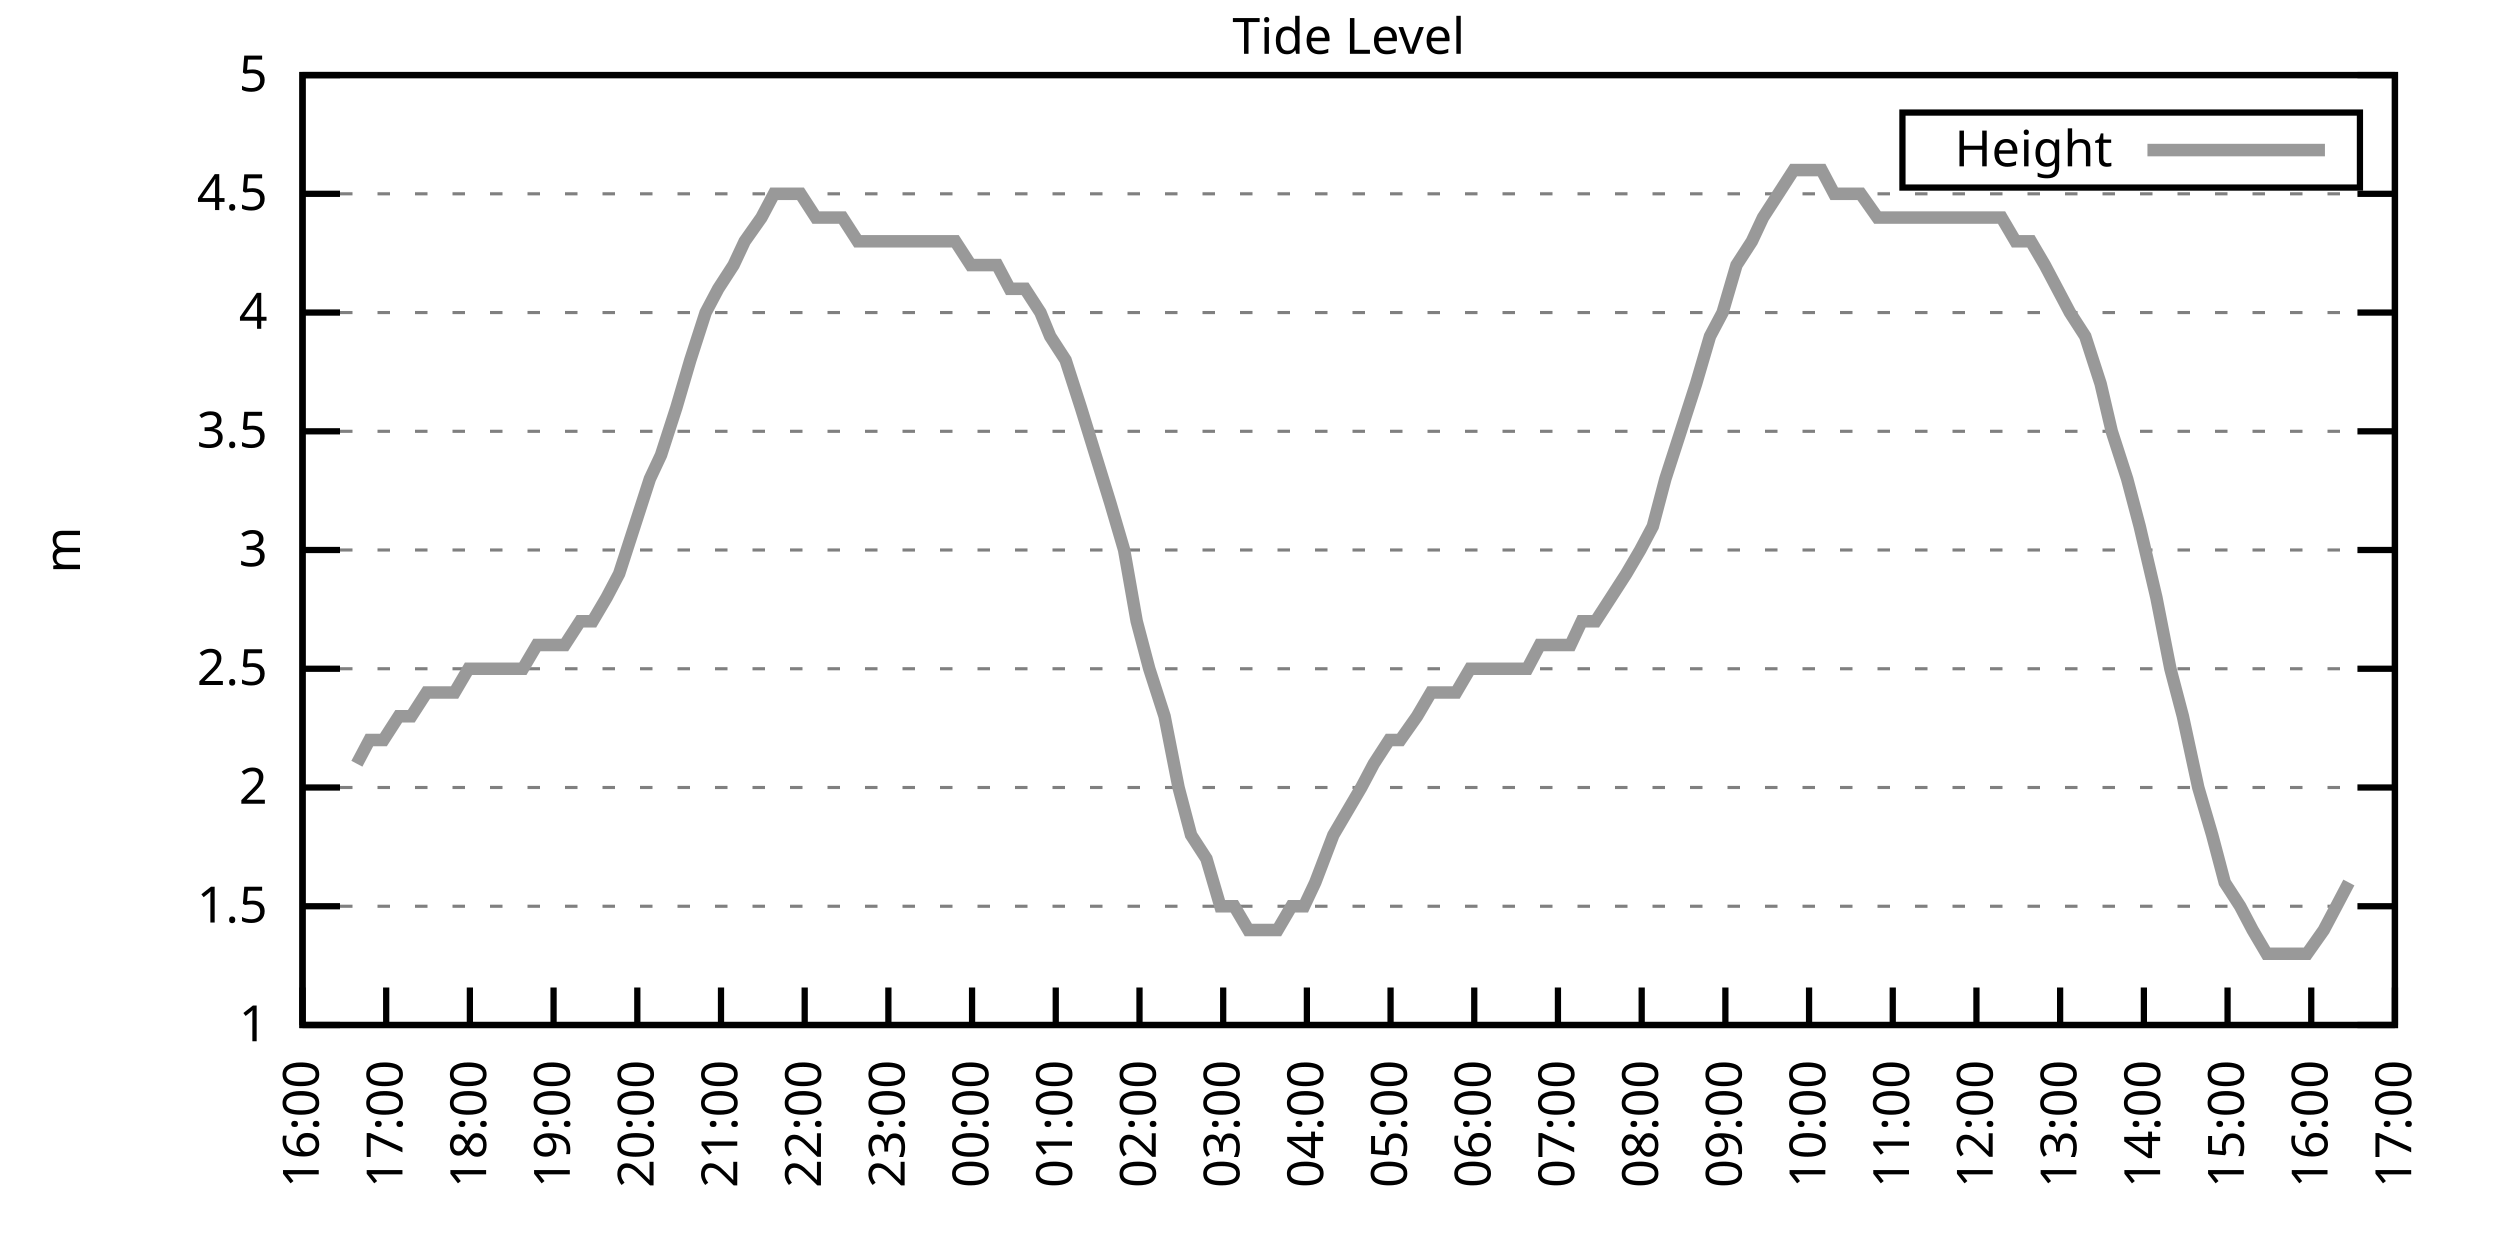
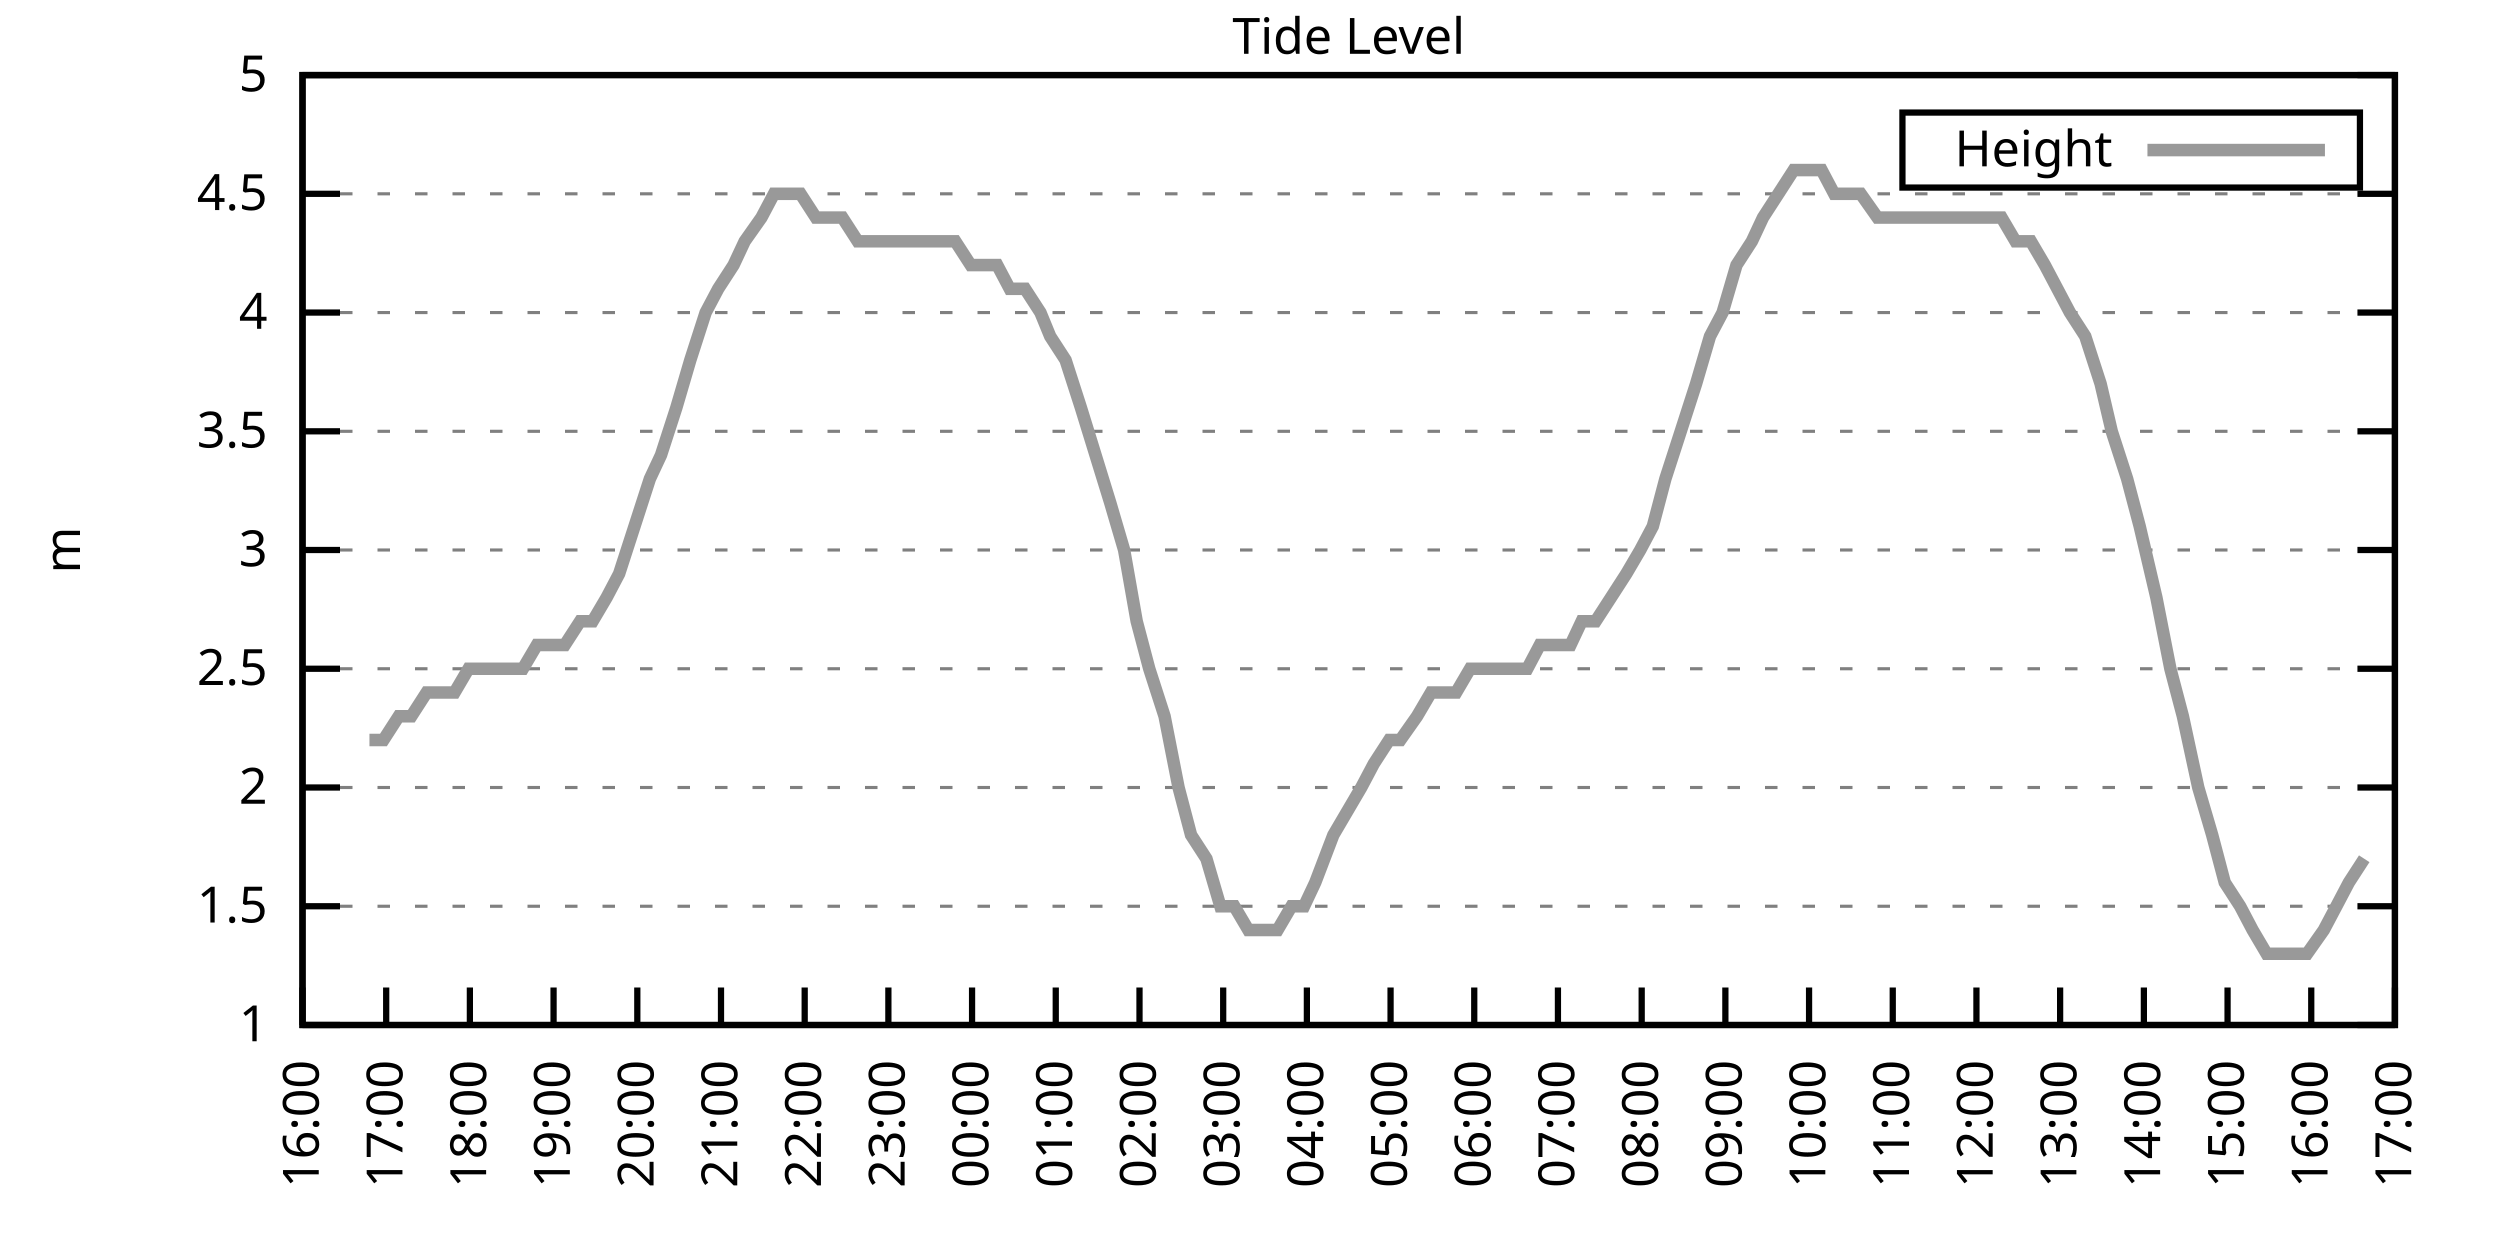
<svg xmlns="http://www.w3.org/2000/svg" xmlns:xlink="http://www.w3.org/1999/xlink" width="400" height="200" viewBox="0 0 400 200">
  <g id="gnuplot_canvas">
    <rect x="0" y="0" width="400" height="200" fill="none" />
    <defs>
      <circle id="gpDot" r="0.5" stroke-width="0.5" stroke="currentColor" />
      <path id="gpPt0" stroke-width="0.333" stroke="currentColor" d="M-1,0 h2 M0,-1 v2" />
      <path id="gpPt1" stroke-width="0.333" stroke="currentColor" d="M-1,-1 L1,1 M1,-1 L-1,1" />
      <path id="gpPt2" stroke-width="0.333" stroke="currentColor" d="M-1,0 L1,0 M0,-1 L0,1 M-1,-1 L1,1 M-1,1 L1,-1" />
      <rect id="gpPt3" stroke-width="0.333" stroke="currentColor" x="-1" y="-1" width="2" height="2" />
      <rect id="gpPt4" stroke-width="0.333" stroke="currentColor" fill="currentColor" x="-1" y="-1" width="2" height="2" />
      <circle id="gpPt5" stroke-width="0.333" stroke="currentColor" cx="0" cy="0" r="1" />
      <use xlink:href="#gpPt5" id="gpPt6" fill="currentColor" stroke="none" />
      <path id="gpPt7" stroke-width="0.333" stroke="currentColor" d="M0,-1.33 L-1.33,0.67 L1.33,0.67 z" />
      <use xlink:href="#gpPt7" id="gpPt8" fill="currentColor" stroke="none" />
      <use xlink:href="#gpPt7" id="gpPt9" stroke="currentColor" transform="rotate(180)" />
      <use xlink:href="#gpPt9" id="gpPt10" fill="currentColor" stroke="none" />
      <use xlink:href="#gpPt3" id="gpPt11" stroke="currentColor" transform="rotate(45)" />
      <use xlink:href="#gpPt11" id="gpPt12" fill="currentColor" stroke="none" />
      <path id="gpPt13" stroke-width="0.333" stroke="currentColor" d="M0,1.330 L1.265,0.411 L0.782,-1.067 L-0.782,-1.076 L-1.265,0.411 z" />
      <use xlink:href="#gpPt13" id="gpPt14" fill="currentColor" stroke="none" />
      <filter id="textbox" filterUnits="objectBoundingBox" x="0" y="0" height="1" width="1">
        <feFlood flood-color="white" flood-opacity="1" result="bgnd" />
        <feComposite in="SourceGraphic" in2="bgnd" operator="atop" />
      </filter>
      <filter id="greybox" filterUnits="objectBoundingBox" x="0" y="0" height="1" width="1">
        <feFlood flood-color="lightgrey" flood-opacity="1" result="grey" />
        <feComposite in="SourceGraphic" in2="grey" operator="atop" />
      </filter>
    </defs>
    <g fill="none" color="white" stroke="currentColor" stroke-width="1.00" stroke-linecap="butt" stroke-linejoin="miter">
</g>
    <g fill="none" color="black" stroke="currentColor" stroke-width="1.00" stroke-linecap="butt" stroke-linejoin="miter">
      <g stroke="none" shape-rendering="crispEdges">
        <polygon fill="rgb(255, 255, 255)" points="48.40,164.00 383.18,164.00 383.18,12.02 48.40,12.02 " />
      </g>
    </g>
    <g fill="none" color="black" stroke="currentColor" stroke-width="1.00" stroke-linecap="butt" stroke-linejoin="miter">
</g>
    <g fill="none" color="black" stroke="black" stroke-width="0.50" stroke-linecap="butt" stroke-linejoin="miter">
</g>
    <g fill="none" color="gray" stroke="currentColor" stroke-width="0.50" stroke-linecap="butt" stroke-linejoin="miter">
      <path stroke="gray" stroke-dasharray="2,4" class="gridline" d="M48.40,164.00 L383.19,164.00  " />
    </g>
    <g fill="none" color="gray" stroke="gray" stroke-width="1.00" stroke-linecap="butt" stroke-linejoin="miter">
</g>
    <g fill="none" color="black" stroke="currentColor" stroke-width="1.00" stroke-linecap="butt" stroke-linejoin="miter">
      <path stroke="black" d="M48.40,164.00 L54.40,164.00 M383.19,164.00 L377.19,164.00  " />
      <g transform="translate(42.80,166.60)" stroke="none" fill="black" font-family="Sans" font-size="8.00" text-anchor="end">
        <text>
          <tspan font-family="Sans"> 1</tspan>
        </text>
      </g>
    </g>
    <g fill="none" color="black" stroke="currentColor" stroke-width="1.00" stroke-linecap="butt" stroke-linejoin="miter">
</g>
    <g fill="none" color="black" stroke="black" stroke-width="0.50" stroke-linecap="butt" stroke-linejoin="miter">
</g>
    <g fill="none" color="gray" stroke="currentColor" stroke-width="0.50" stroke-linecap="butt" stroke-linejoin="miter">
      <path stroke="gray" stroke-dasharray="2,4" class="gridline" d="M48.40,145.00 L383.19,145.00  " />
    </g>
    <g fill="none" color="gray" stroke="gray" stroke-width="1.00" stroke-linecap="butt" stroke-linejoin="miter">
</g>
    <g fill="none" color="black" stroke="currentColor" stroke-width="1.00" stroke-linecap="butt" stroke-linejoin="miter">
      <path stroke="black" d="M48.40,145.00 L54.40,145.00 M383.19,145.00 L377.19,145.00  " />
      <g transform="translate(42.80,147.60)" stroke="none" fill="black" font-family="Sans" font-size="8.00" text-anchor="end">
        <text>
          <tspan font-family="Sans"> 1.5</tspan>
        </text>
      </g>
    </g>
    <g fill="none" color="black" stroke="currentColor" stroke-width="1.00" stroke-linecap="butt" stroke-linejoin="miter">
</g>
    <g fill="none" color="black" stroke="black" stroke-width="0.50" stroke-linecap="butt" stroke-linejoin="miter">
</g>
    <g fill="none" color="gray" stroke="currentColor" stroke-width="0.50" stroke-linecap="butt" stroke-linejoin="miter">
      <path stroke="gray" stroke-dasharray="2,4" class="gridline" d="M48.40,126.00 L383.19,126.00  " />
    </g>
    <g fill="none" color="gray" stroke="gray" stroke-width="1.00" stroke-linecap="butt" stroke-linejoin="miter">
</g>
    <g fill="none" color="black" stroke="currentColor" stroke-width="1.00" stroke-linecap="butt" stroke-linejoin="miter">
      <path stroke="black" d="M48.40,126.00 L54.40,126.00 M383.19,126.00 L377.19,126.00  " />
      <g transform="translate(42.80,128.60)" stroke="none" fill="black" font-family="Sans" font-size="8.00" text-anchor="end">
        <text>
          <tspan font-family="Sans"> 2</tspan>
        </text>
      </g>
    </g>
    <g fill="none" color="black" stroke="currentColor" stroke-width="1.00" stroke-linecap="butt" stroke-linejoin="miter">
</g>
    <g fill="none" color="black" stroke="black" stroke-width="0.50" stroke-linecap="butt" stroke-linejoin="miter">
</g>
    <g fill="none" color="gray" stroke="currentColor" stroke-width="0.50" stroke-linecap="butt" stroke-linejoin="miter">
      <path stroke="gray" stroke-dasharray="2,4" class="gridline" d="M48.40,107.00 L383.19,107.00  " />
    </g>
    <g fill="none" color="gray" stroke="gray" stroke-width="1.00" stroke-linecap="butt" stroke-linejoin="miter">
</g>
    <g fill="none" color="black" stroke="currentColor" stroke-width="1.00" stroke-linecap="butt" stroke-linejoin="miter">
      <path stroke="black" d="M48.40,107.00 L54.40,107.00 M383.19,107.00 L377.19,107.00  " />
      <g transform="translate(42.80,109.60)" stroke="none" fill="black" font-family="Sans" font-size="8.00" text-anchor="end">
        <text>
          <tspan font-family="Sans"> 2.5</tspan>
        </text>
      </g>
    </g>
    <g fill="none" color="black" stroke="currentColor" stroke-width="1.00" stroke-linecap="butt" stroke-linejoin="miter">
</g>
    <g fill="none" color="black" stroke="black" stroke-width="0.50" stroke-linecap="butt" stroke-linejoin="miter">
</g>
    <g fill="none" color="gray" stroke="currentColor" stroke-width="0.50" stroke-linecap="butt" stroke-linejoin="miter">
      <path stroke="gray" stroke-dasharray="2,4" class="gridline" d="M48.40,88.00 L383.19,88.00  " />
    </g>
    <g fill="none" color="gray" stroke="gray" stroke-width="1.00" stroke-linecap="butt" stroke-linejoin="miter">
</g>
    <g fill="none" color="black" stroke="currentColor" stroke-width="1.00" stroke-linecap="butt" stroke-linejoin="miter">
      <path stroke="black" d="M48.40,88.00 L54.40,88.00 M383.19,88.00 L377.19,88.00  " />
      <g transform="translate(42.80,90.60)" stroke="none" fill="black" font-family="Sans" font-size="8.00" text-anchor="end">
        <text>
          <tspan font-family="Sans"> 3</tspan>
        </text>
      </g>
    </g>
    <g fill="none" color="black" stroke="currentColor" stroke-width="1.00" stroke-linecap="butt" stroke-linejoin="miter">
</g>
    <g fill="none" color="black" stroke="black" stroke-width="0.50" stroke-linecap="butt" stroke-linejoin="miter">
</g>
    <g fill="none" color="gray" stroke="currentColor" stroke-width="0.50" stroke-linecap="butt" stroke-linejoin="miter">
      <path stroke="gray" stroke-dasharray="2,4" class="gridline" d="M48.40,69.01 L383.19,69.01  " />
    </g>
    <g fill="none" color="gray" stroke="gray" stroke-width="1.00" stroke-linecap="butt" stroke-linejoin="miter">
</g>
    <g fill="none" color="black" stroke="currentColor" stroke-width="1.00" stroke-linecap="butt" stroke-linejoin="miter">
      <path stroke="black" d="M48.40,69.01 L54.40,69.01 M383.19,69.01 L377.19,69.01  " />
      <g transform="translate(42.80,71.61)" stroke="none" fill="black" font-family="Sans" font-size="8.00" text-anchor="end">
        <text>
          <tspan font-family="Sans"> 3.5</tspan>
        </text>
      </g>
    </g>
    <g fill="none" color="black" stroke="currentColor" stroke-width="1.00" stroke-linecap="butt" stroke-linejoin="miter">
</g>
    <g fill="none" color="black" stroke="black" stroke-width="0.50" stroke-linecap="butt" stroke-linejoin="miter">
</g>
    <g fill="none" color="gray" stroke="currentColor" stroke-width="0.50" stroke-linecap="butt" stroke-linejoin="miter">
      <path stroke="gray" stroke-dasharray="2,4" class="gridline" d="M48.40,50.01 L383.19,50.01  " />
    </g>
    <g fill="none" color="gray" stroke="gray" stroke-width="1.00" stroke-linecap="butt" stroke-linejoin="miter">
</g>
    <g fill="none" color="black" stroke="currentColor" stroke-width="1.00" stroke-linecap="butt" stroke-linejoin="miter">
      <path stroke="black" d="M48.40,50.01 L54.40,50.01 M383.19,50.01 L377.19,50.01  " />
      <g transform="translate(42.80,52.61)" stroke="none" fill="black" font-family="Sans" font-size="8.00" text-anchor="end">
        <text>
          <tspan font-family="Sans"> 4</tspan>
        </text>
      </g>
    </g>
    <g fill="none" color="black" stroke="currentColor" stroke-width="1.00" stroke-linecap="butt" stroke-linejoin="miter">
</g>
    <g fill="none" color="black" stroke="black" stroke-width="0.50" stroke-linecap="butt" stroke-linejoin="miter">
</g>
    <g fill="none" color="gray" stroke="currentColor" stroke-width="0.50" stroke-linecap="butt" stroke-linejoin="miter">
      <path stroke="gray" stroke-dasharray="2,4" class="gridline" d="M48.40,31.01 L383.19,31.01  " />
    </g>
    <g fill="none" color="gray" stroke="gray" stroke-width="1.00" stroke-linecap="butt" stroke-linejoin="miter">
</g>
    <g fill="none" color="black" stroke="currentColor" stroke-width="1.00" stroke-linecap="butt" stroke-linejoin="miter">
      <path stroke="black" d="M48.40,31.01 L54.40,31.01 M383.19,31.01 L377.19,31.01  " />
      <g transform="translate(42.80,33.61)" stroke="none" fill="black" font-family="Sans" font-size="8.00" text-anchor="end">
        <text>
          <tspan font-family="Sans"> 4.5</tspan>
        </text>
      </g>
    </g>
    <g fill="none" color="black" stroke="currentColor" stroke-width="1.00" stroke-linecap="butt" stroke-linejoin="miter">
</g>
    <g fill="none" color="black" stroke="black" stroke-width="0.50" stroke-linecap="butt" stroke-linejoin="miter">
</g>
    <g fill="none" color="gray" stroke="currentColor" stroke-width="0.50" stroke-linecap="butt" stroke-linejoin="miter">
      <path stroke="gray" stroke-dasharray="2,4" class="gridline" d="M48.40,12.01 L383.19,12.01  " />
    </g>
    <g fill="none" color="gray" stroke="gray" stroke-width="1.00" stroke-linecap="butt" stroke-linejoin="miter">
</g>
    <g fill="none" color="black" stroke="currentColor" stroke-width="1.00" stroke-linecap="butt" stroke-linejoin="miter">
      <path stroke="black" d="M48.40,12.01 L54.40,12.01 M383.19,12.01 L377.19,12.01  " />
      <g transform="translate(42.80,14.61)" stroke="none" fill="black" font-family="Sans" font-size="8.00" text-anchor="end">
        <text>
          <tspan font-family="Sans"> 5</tspan>
        </text>
      </g>
    </g>
    <g fill="none" color="black" stroke="currentColor" stroke-width="1.00" stroke-linecap="butt" stroke-linejoin="miter">
      <path stroke="black" d="M48.40,164.00 L48.40,158.00  " />
      <g transform="translate(51.00,169.60) rotate(270.00)" stroke="none" fill="black" font-family="Sans" font-size="8.00" text-anchor="end">
        <text>
          <tspan font-family="Sans">16:00</tspan>
        </text>
      </g>
    </g>
    <g fill="none" color="black" stroke="currentColor" stroke-width="1.00" stroke-linecap="butt" stroke-linejoin="miter">
      <path stroke="black" d="M61.79,164.00 L61.79,158.00  " />
      <g transform="translate(64.39,169.60) rotate(270.00)" stroke="none" fill="black" font-family="Sans" font-size="8.00" text-anchor="end">
        <text>
          <tspan font-family="Sans">17:00</tspan>
        </text>
      </g>
    </g>
    <g fill="none" color="black" stroke="currentColor" stroke-width="1.00" stroke-linecap="butt" stroke-linejoin="miter">
      <path stroke="black" d="M75.18,164.00 L75.18,158.00  " />
      <g transform="translate(77.78,169.60) rotate(270.00)" stroke="none" fill="black" font-family="Sans" font-size="8.00" text-anchor="end">
        <text>
          <tspan font-family="Sans">18:00</tspan>
        </text>
      </g>
    </g>
    <g fill="none" color="black" stroke="currentColor" stroke-width="1.00" stroke-linecap="butt" stroke-linejoin="miter">
      <path stroke="black" d="M88.57,164.00 L88.57,158.00  " />
      <g transform="translate(91.17,169.60) rotate(270.00)" stroke="none" fill="black" font-family="Sans" font-size="8.00" text-anchor="end">
        <text>
          <tspan font-family="Sans">19:00</tspan>
        </text>
      </g>
    </g>
    <g fill="none" color="black" stroke="currentColor" stroke-width="1.00" stroke-linecap="butt" stroke-linejoin="miter">
      <path stroke="black" d="M101.97,164.00 L101.97,158.00  " />
      <g transform="translate(104.57,169.60) rotate(270.00)" stroke="none" fill="black" font-family="Sans" font-size="8.00" text-anchor="end">
        <text>
          <tspan font-family="Sans">20:00</tspan>
        </text>
      </g>
    </g>
    <g fill="none" color="black" stroke="currentColor" stroke-width="1.00" stroke-linecap="butt" stroke-linejoin="miter">
      <path stroke="black" d="M115.36,164.00 L115.36,158.00  " />
      <g transform="translate(117.96,169.60) rotate(270.00)" stroke="none" fill="black" font-family="Sans" font-size="8.00" text-anchor="end">
        <text>
          <tspan font-family="Sans">21:00</tspan>
        </text>
      </g>
    </g>
    <g fill="none" color="black" stroke="currentColor" stroke-width="1.00" stroke-linecap="butt" stroke-linejoin="miter">
      <path stroke="black" d="M128.75,164.00 L128.75,158.00  " />
      <g transform="translate(131.35,169.60) rotate(270.00)" stroke="none" fill="black" font-family="Sans" font-size="8.00" text-anchor="end">
        <text>
          <tspan font-family="Sans">22:00</tspan>
        </text>
      </g>
    </g>
    <g fill="none" color="black" stroke="currentColor" stroke-width="1.00" stroke-linecap="butt" stroke-linejoin="miter">
      <path stroke="black" d="M142.14,164.00 L142.14,158.00  " />
      <g transform="translate(144.74,169.60) rotate(270.00)" stroke="none" fill="black" font-family="Sans" font-size="8.00" text-anchor="end">
        <text>
          <tspan font-family="Sans">23:00</tspan>
        </text>
      </g>
    </g>
    <g fill="none" color="black" stroke="currentColor" stroke-width="1.00" stroke-linecap="butt" stroke-linejoin="miter">
      <path stroke="black" d="M155.53,164.00 L155.53,158.00  " />
      <g transform="translate(158.13,169.60) rotate(270.00)" stroke="none" fill="black" font-family="Sans" font-size="8.00" text-anchor="end">
        <text>
          <tspan font-family="Sans">00:00</tspan>
        </text>
      </g>
    </g>
    <g fill="none" color="black" stroke="currentColor" stroke-width="1.00" stroke-linecap="butt" stroke-linejoin="miter">
      <path stroke="black" d="M168.92,164.00 L168.92,158.00  " />
      <g transform="translate(171.52,169.60) rotate(270.00)" stroke="none" fill="black" font-family="Sans" font-size="8.00" text-anchor="end">
        <text>
          <tspan font-family="Sans">01:00</tspan>
        </text>
      </g>
    </g>
    <g fill="none" color="black" stroke="currentColor" stroke-width="1.00" stroke-linecap="butt" stroke-linejoin="miter">
      <path stroke="black" d="M182.32,164.00 L182.32,158.00  " />
      <g transform="translate(184.92,169.60) rotate(270.00)" stroke="none" fill="black" font-family="Sans" font-size="8.00" text-anchor="end">
        <text>
          <tspan font-family="Sans">02:00</tspan>
        </text>
      </g>
    </g>
    <g fill="none" color="black" stroke="currentColor" stroke-width="1.00" stroke-linecap="butt" stroke-linejoin="miter">
      <path stroke="black" d="M195.71,164.00 L195.71,158.00  " />
      <g transform="translate(198.31,169.60) rotate(270.00)" stroke="none" fill="black" font-family="Sans" font-size="8.00" text-anchor="end">
        <text>
          <tspan font-family="Sans">03:00</tspan>
        </text>
      </g>
    </g>
    <g fill="none" color="black" stroke="currentColor" stroke-width="1.00" stroke-linecap="butt" stroke-linejoin="miter">
      <path stroke="black" d="M209.10,164.00 L209.10,158.00  " />
      <g transform="translate(211.70,169.60) rotate(270.00)" stroke="none" fill="black" font-family="Sans" font-size="8.00" text-anchor="end">
        <text>
          <tspan font-family="Sans">04:00</tspan>
        </text>
      </g>
    </g>
    <g fill="none" color="black" stroke="currentColor" stroke-width="1.00" stroke-linecap="butt" stroke-linejoin="miter">
      <path stroke="black" d="M222.49,164.00 L222.49,158.00  " />
      <g transform="translate(225.09,169.60) rotate(270.00)" stroke="none" fill="black" font-family="Sans" font-size="8.00" text-anchor="end">
        <text>
          <tspan font-family="Sans">05:00</tspan>
        </text>
      </g>
    </g>
    <g fill="none" color="black" stroke="currentColor" stroke-width="1.00" stroke-linecap="butt" stroke-linejoin="miter">
      <path stroke="black" d="M235.88,164.00 L235.88,158.00  " />
      <g transform="translate(238.48,169.60) rotate(270.00)" stroke="none" fill="black" font-family="Sans" font-size="8.00" text-anchor="end">
        <text>
          <tspan font-family="Sans">06:00</tspan>
        </text>
      </g>
    </g>
    <g fill="none" color="black" stroke="currentColor" stroke-width="1.00" stroke-linecap="butt" stroke-linejoin="miter">
      <path stroke="black" d="M249.27,164.00 L249.27,158.00  " />
      <g transform="translate(251.87,169.60) rotate(270.00)" stroke="none" fill="black" font-family="Sans" font-size="8.00" text-anchor="end">
        <text>
          <tspan font-family="Sans">07:00</tspan>
        </text>
      </g>
    </g>
    <g fill="none" color="black" stroke="currentColor" stroke-width="1.00" stroke-linecap="butt" stroke-linejoin="miter">
      <path stroke="black" d="M262.67,164.00 L262.67,158.00  " />
      <g transform="translate(265.27,169.60) rotate(270.00)" stroke="none" fill="black" font-family="Sans" font-size="8.00" text-anchor="end">
        <text>
          <tspan font-family="Sans">08:00</tspan>
        </text>
      </g>
    </g>
    <g fill="none" color="black" stroke="currentColor" stroke-width="1.00" stroke-linecap="butt" stroke-linejoin="miter">
      <path stroke="black" d="M276.06,164.00 L276.06,158.00  " />
      <g transform="translate(278.66,169.60) rotate(270.00)" stroke="none" fill="black" font-family="Sans" font-size="8.00" text-anchor="end">
        <text>
          <tspan font-family="Sans">09:00</tspan>
        </text>
      </g>
    </g>
    <g fill="none" color="black" stroke="currentColor" stroke-width="1.00" stroke-linecap="butt" stroke-linejoin="miter">
      <path stroke="black" d="M289.45,164.00 L289.45,158.00  " />
      <g transform="translate(292.05,169.60) rotate(270.00)" stroke="none" fill="black" font-family="Sans" font-size="8.00" text-anchor="end">
        <text>
          <tspan font-family="Sans">10:00</tspan>
        </text>
      </g>
    </g>
    <g fill="none" color="black" stroke="currentColor" stroke-width="1.00" stroke-linecap="butt" stroke-linejoin="miter">
      <path stroke="black" d="M302.84,164.00 L302.84,158.00  " />
      <g transform="translate(305.44,169.60) rotate(270.00)" stroke="none" fill="black" font-family="Sans" font-size="8.00" text-anchor="end">
        <text>
          <tspan font-family="Sans">11:00</tspan>
        </text>
      </g>
    </g>
    <g fill="none" color="black" stroke="currentColor" stroke-width="1.00" stroke-linecap="butt" stroke-linejoin="miter">
      <path stroke="black" d="M316.23,164.00 L316.23,158.00  " />
      <g transform="translate(318.83,169.60) rotate(270.00)" stroke="none" fill="black" font-family="Sans" font-size="8.00" text-anchor="end">
        <text>
          <tspan font-family="Sans">12:00</tspan>
        </text>
      </g>
    </g>
    <g fill="none" color="black" stroke="currentColor" stroke-width="1.00" stroke-linecap="butt" stroke-linejoin="miter">
      <path stroke="black" d="M329.62,164.00 L329.62,158.00  " />
      <g transform="translate(332.22,169.60) rotate(270.00)" stroke="none" fill="black" font-family="Sans" font-size="8.00" text-anchor="end">
        <text>
          <tspan font-family="Sans">13:00</tspan>
        </text>
      </g>
    </g>
    <g fill="none" color="black" stroke="currentColor" stroke-width="1.00" stroke-linecap="butt" stroke-linejoin="miter">
      <path stroke="black" d="M343.02,164.00 L343.02,158.00  " />
      <g transform="translate(345.62,169.60) rotate(270.00)" stroke="none" fill="black" font-family="Sans" font-size="8.00" text-anchor="end">
        <text>
          <tspan font-family="Sans">14:00</tspan>
        </text>
      </g>
    </g>
    <g fill="none" color="black" stroke="currentColor" stroke-width="1.00" stroke-linecap="butt" stroke-linejoin="miter">
      <path stroke="black" d="M356.41,164.00 L356.41,158.00  " />
      <g transform="translate(359.01,169.60) rotate(270.00)" stroke="none" fill="black" font-family="Sans" font-size="8.00" text-anchor="end">
        <text>
          <tspan font-family="Sans">15:00</tspan>
        </text>
      </g>
    </g>
    <g fill="none" color="black" stroke="currentColor" stroke-width="1.00" stroke-linecap="butt" stroke-linejoin="miter">
      <path stroke="black" d="M369.80,164.00 L369.80,158.00  " />
      <g transform="translate(372.40,169.60) rotate(270.00)" stroke="none" fill="black" font-family="Sans" font-size="8.00" text-anchor="end">
        <text>
          <tspan font-family="Sans">16:00</tspan>
        </text>
      </g>
    </g>
    <g fill="none" color="black" stroke="currentColor" stroke-width="1.00" stroke-linecap="butt" stroke-linejoin="miter">
      <path stroke="black" d="M383.19,164.00 L383.19,158.00  " />
      <g transform="translate(385.79,169.60) rotate(270.00)" stroke="none" fill="black" font-family="Sans" font-size="8.00" text-anchor="end">
        <text>
          <tspan font-family="Sans">17:00</tspan>
        </text>
      </g>
    </g>
    <g fill="none" color="black" stroke="currentColor" stroke-width="1.00" stroke-linecap="butt" stroke-linejoin="miter">
</g>
    <g fill="none" color="black" stroke="currentColor" stroke-width="1.00" stroke-linecap="butt" stroke-linejoin="miter">
      <path stroke="black" d="M48.40,12.01 L48.40,164.00 L383.19,164.00 L383.19,12.01 L48.40,12.01 Z  " />
    </g>
    <g fill="none" color="black" stroke="currentColor" stroke-width="1.00" stroke-linecap="butt" stroke-linejoin="miter">
</g>
    <g fill="none" color="black" stroke="currentColor" stroke-width="1.00" stroke-linecap="butt" stroke-linejoin="miter">
      <path stroke="black" d="M304.39,30.01 L304.39,18.01 L377.59,18.01 L377.59,30.01 L304.39,30.01 Z  " />
    </g>
    <g id="Tide_level_plot_1">
      <g fill="none" color="white" stroke="black" stroke-width="2.00" stroke-linecap="butt" stroke-linejoin="miter">
</g>
      <g fill="none" color="black" stroke="currentColor" stroke-width="2.00" stroke-linecap="butt" stroke-linejoin="miter">
        <g transform="translate(337.99,26.61)" stroke="none" fill="black" font-family="Sans" font-size="8.00" text-anchor="end">
          <text>
            <tspan font-family="Sans">Height</tspan>
          </text>
        </g>
      </g>
      <g fill="none" color="black" stroke="currentColor" stroke-width="2.00" stroke-linecap="butt" stroke-linejoin="miter">
-         <path stroke="rgb(153, 153, 153)" d="M343.59,24.01 L371.99,24.01 M57.10,122.20 L59.11,118.40 L61.35,118.40 L63.80,114.60 L65.81,114.60 L68.26,110.80   L70.50,110.80 L72.73,110.80 L74.96,107.00 L76.75,107.00 L79.20,107.00 L81.66,107.00 L83.66,107.00 L85.90,103.20   L88.35,103.20 L90.36,103.20 L92.82,99.40 L94.82,99.40 L97.06,95.60 L99.06,91.80 L101.52,84.21 L103.98,76.61   L105.76,72.81 L108.22,65.21 L110.45,57.61 L112.90,50.01 L114.91,46.21 L117.37,42.41 L119.15,38.61 L121.83,34.81   L123.84,31.01 L126.07,31.01 L128.08,31.01 L130.54,34.81 L132.99,34.81 L134.78,34.81 L137.23,38.61 L139.46,38.61   L141.92,38.61 L143.93,38.61 L146.16,38.61 L148.39,38.61 L150.85,38.61 L152.85,38.61 L155.31,42.41 L157.32,42.41   L159.55,42.41 L161.56,46.21 L164.01,46.21 L166.47,50.01 L168.03,53.81 L170.49,57.61 L172.94,65.21 L177.63,80.41   L179.86,88.00 L181.87,99.40 L183.88,107.00 L186.33,114.60 L188.57,126.00 L190.57,133.60 L193.03,137.40 L195.26,145.00   L197.49,145.00 L199.73,148.80 L201.73,148.80 L204.41,148.80 L206.64,145.00 L208.65,145.00 L210.44,141.20 L213.34,133.60   L215.57,129.80 L217.80,126.00 L219.81,122.20 L222.27,118.40 L224.05,118.40 L226.73,114.60 L228.96,110.80 L231.20,110.80   L232.98,110.80 L235.21,107.00 L237.89,107.00 L240.12,107.00 L242.13,107.00 L244.36,107.00 L246.37,103.20 L248.60,103.20   L251.28,103.20 L253.07,99.40 L255.30,99.40 L257.76,95.60 L260.21,91.80 L262.44,88.00 L264.45,84.21 L266.46,76.61   L268.92,69.01 L271.37,61.41 L273.60,53.81 L275.61,50.01 L277.84,42.41 L280.30,38.61 L282.08,34.81 L284.54,31.01   L286.99,27.21 L289.00,27.21 L291.46,27.21 L293.47,31.01 L295.92,31.01 L297.71,31.01 L300.39,34.81 L302.62,34.81   L304.85,34.81 L306.86,34.81 L309.31,34.81 L311.54,34.81 L313.78,34.81 L315.56,34.81 L318.24,34.81 L320.25,34.81   L322.48,38.61 L324.94,38.61 L327.17,42.41 L331.19,50.01 L333.64,53.81 L336.10,61.41 L337.88,69.01 L340.34,76.61   L342.35,84.21 L345.02,95.60 L347.26,107.00 L349.26,114.60 L351.72,126.00 L353.95,133.60 L355.96,141.20 L358.42,145.00   L360.42,148.80 L362.66,152.60 L365.11,152.60 L367.34,152.60 L369.13,152.60 L371.81,148.80 L373.82,145.00 L375.82,141.20    " />
+         <path stroke="rgb(153, 153, 153)" d="M343.59,24.01 L371.99,24.01 M59.11,118.40 L61.35,118.40 L63.80,114.60 L65.81,114.60 L68.26,110.80 L70.50,110.80   L72.73,110.80 L74.96,107.00 L76.75,107.00 L79.20,107.00 L81.66,107.00 L83.66,107.00 L85.90,103.20 L88.35,103.20   L90.36,103.20 L92.82,99.40 L94.82,99.40 L97.06,95.60 L99.06,91.80 L101.52,84.21 L103.98,76.61 L105.76,72.81   L108.22,65.21 L110.45,57.61 L112.90,50.01 L114.91,46.21 L117.37,42.41 L119.15,38.61 L121.83,34.81 L123.84,31.01   L126.07,31.01 L128.08,31.01 L130.54,34.81 L132.99,34.81 L134.78,34.81 L137.23,38.61 L139.46,38.61 L141.92,38.61   L143.93,38.61 L146.16,38.61 L148.39,38.61 L150.85,38.61 L152.85,38.61 L155.31,42.41 L157.32,42.41 L159.55,42.41   L161.56,46.21 L164.01,46.21 L166.47,50.01 L168.03,53.81 L170.49,57.61 L172.94,65.21 L177.63,80.41 L179.86,88.00   L181.87,99.40 L183.88,107.00 L186.33,114.60 L188.57,126.00 L190.57,133.60 L193.03,137.40 L195.26,145.00 L197.49,145.00   L199.73,148.80 L201.73,148.80 L204.41,148.80 L206.64,145.00 L208.65,145.00 L210.44,141.20 L213.34,133.60 L215.57,129.80   L217.80,126.00 L219.81,122.20 L222.27,118.40 L224.05,118.40 L226.73,114.60 L228.96,110.80 L231.20,110.80 L232.98,110.80   L235.21,107.00 L237.89,107.00 L240.12,107.00 L242.13,107.00 L244.36,107.00 L246.37,103.20 L248.60,103.20 L251.28,103.20   L253.07,99.40 L255.30,99.40 L257.76,95.60 L260.21,91.80 L262.44,88.00 L264.45,84.21 L266.46,76.61 L268.92,69.01   L271.37,61.41 L273.60,53.81 L275.61,50.01 L277.84,42.41 L280.30,38.61 L282.08,34.81 L284.54,31.01 L286.99,27.21   L289.00,27.21 L291.46,27.21 L293.47,31.01 L295.92,31.01 L297.71,31.01 L300.39,34.81 L302.62,34.81 L304.85,34.81   L306.86,34.81 L309.31,34.81 L311.54,34.81 L313.78,34.81 L315.56,34.81 L318.24,34.81 L320.25,34.81 L322.48,38.61   L324.94,38.61 L327.17,42.41 L331.19,50.01 L333.64,53.81 L336.10,61.41 L337.88,69.01 L340.34,76.61 L342.35,84.21   L345.02,95.60 L347.26,107.00 L349.26,114.60 L351.72,126.00 L353.95,133.60 L355.96,141.20 L358.42,145.00 L360.42,148.80   L362.66,152.60 L365.11,152.60 L367.34,152.60 L369.13,152.60 L371.81,148.80 L373.82,145.00 L375.82,141.20 L378.28,137.40    " />
      </g>
    </g>
    <g fill="none" color="black" stroke="currentColor" stroke-width="2.00" stroke-linecap="butt" stroke-linejoin="miter">
</g>
    <g fill="none" color="black" stroke="black" stroke-width="1.00" stroke-linecap="butt" stroke-linejoin="miter">
</g>
    <g fill="none" color="black" stroke="currentColor" stroke-width="1.00" stroke-linecap="butt" stroke-linejoin="miter">
      <path stroke="black" d="M48.40,12.01 L48.40,164.00 L383.19,164.00 L383.19,12.01 L48.40,12.01 Z  " />
      <g transform="translate(12.80,88.01) rotate(270.00)" stroke="none" fill="black" font-family="Sans" font-size="8.00" text-anchor="middle">
        <text>
          <tspan font-family="Sans">m</tspan>
        </text>
      </g>
    </g>
    <g fill="none" color="black" stroke="currentColor" stroke-width="1.00" stroke-linecap="butt" stroke-linejoin="miter">
</g>
    <g fill="none" color="black" stroke="currentColor" stroke-width="1.00" stroke-linecap="butt" stroke-linejoin="miter">
      <g transform="translate(215.79,8.61)" stroke="none" fill="black" font-family="Sans" font-size="8.00" text-anchor="middle">
        <text>
          <tspan font-family="Sans">Tide Level</tspan>
        </text>
      </g>
    </g>
    <g fill="none" color="black" stroke="currentColor" stroke-width="1.00" stroke-linecap="butt" stroke-linejoin="miter">
</g>
  </g>
</svg>
